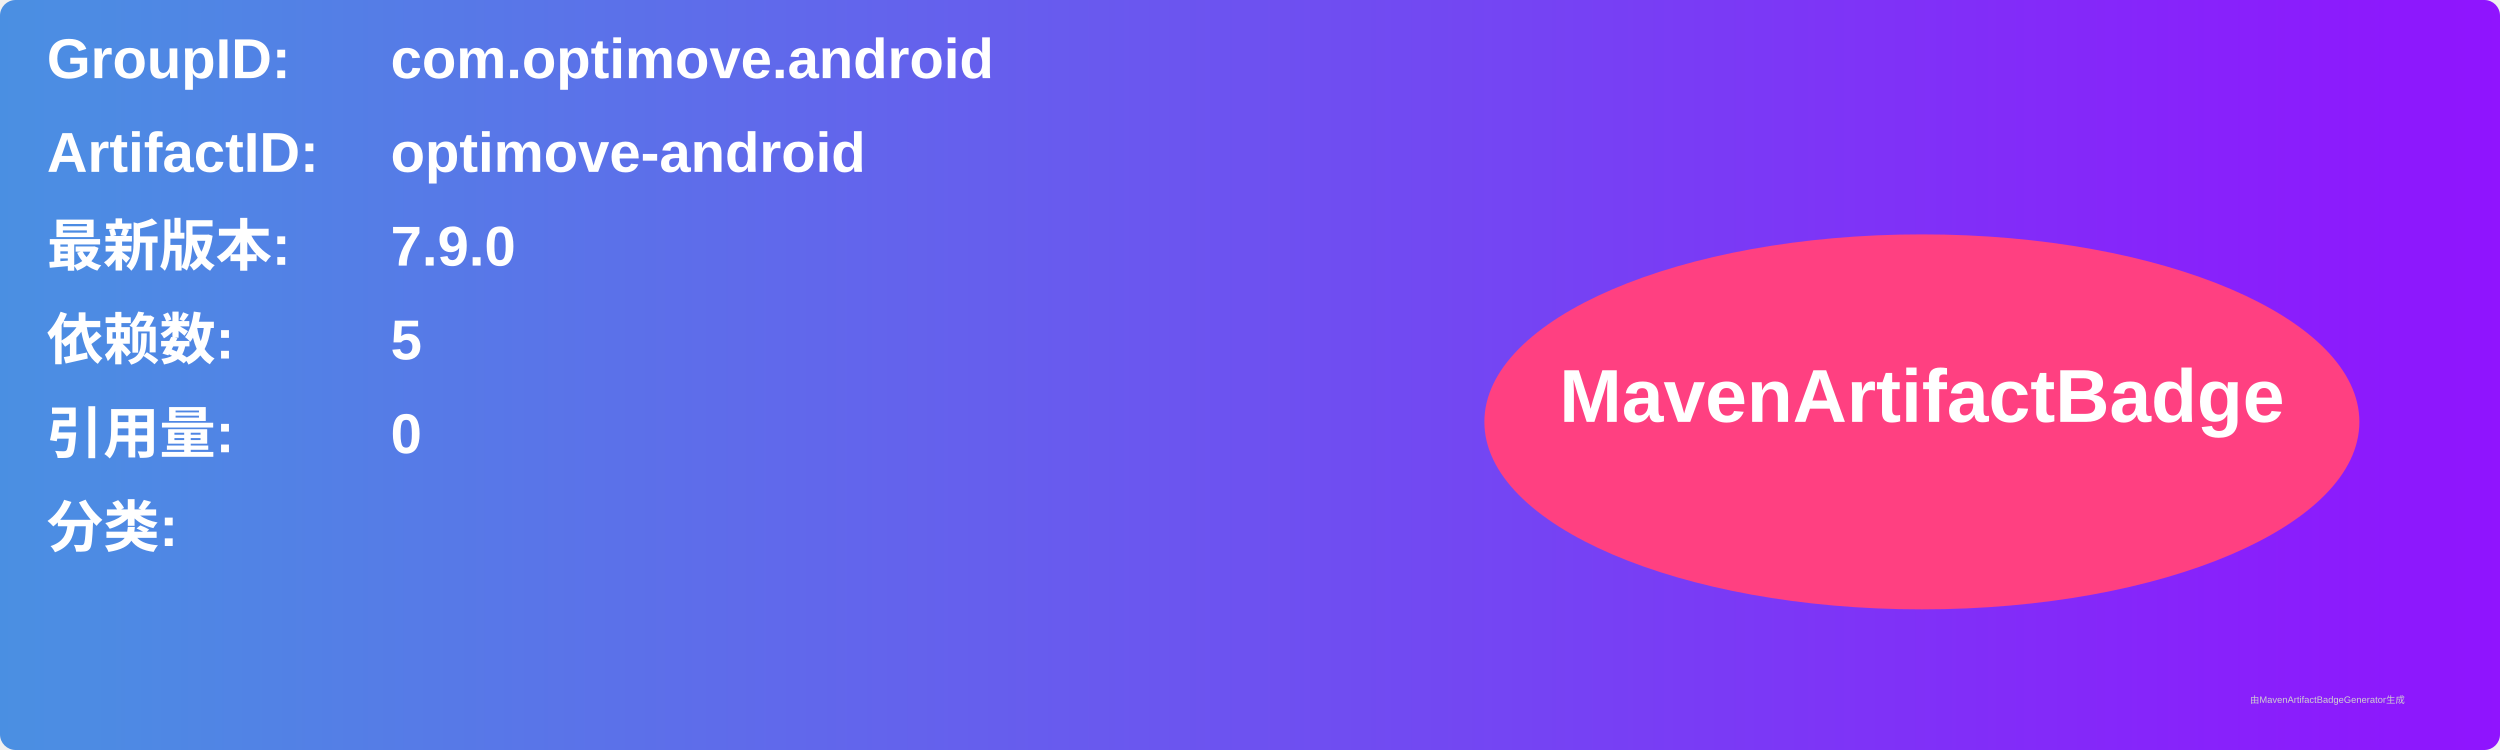
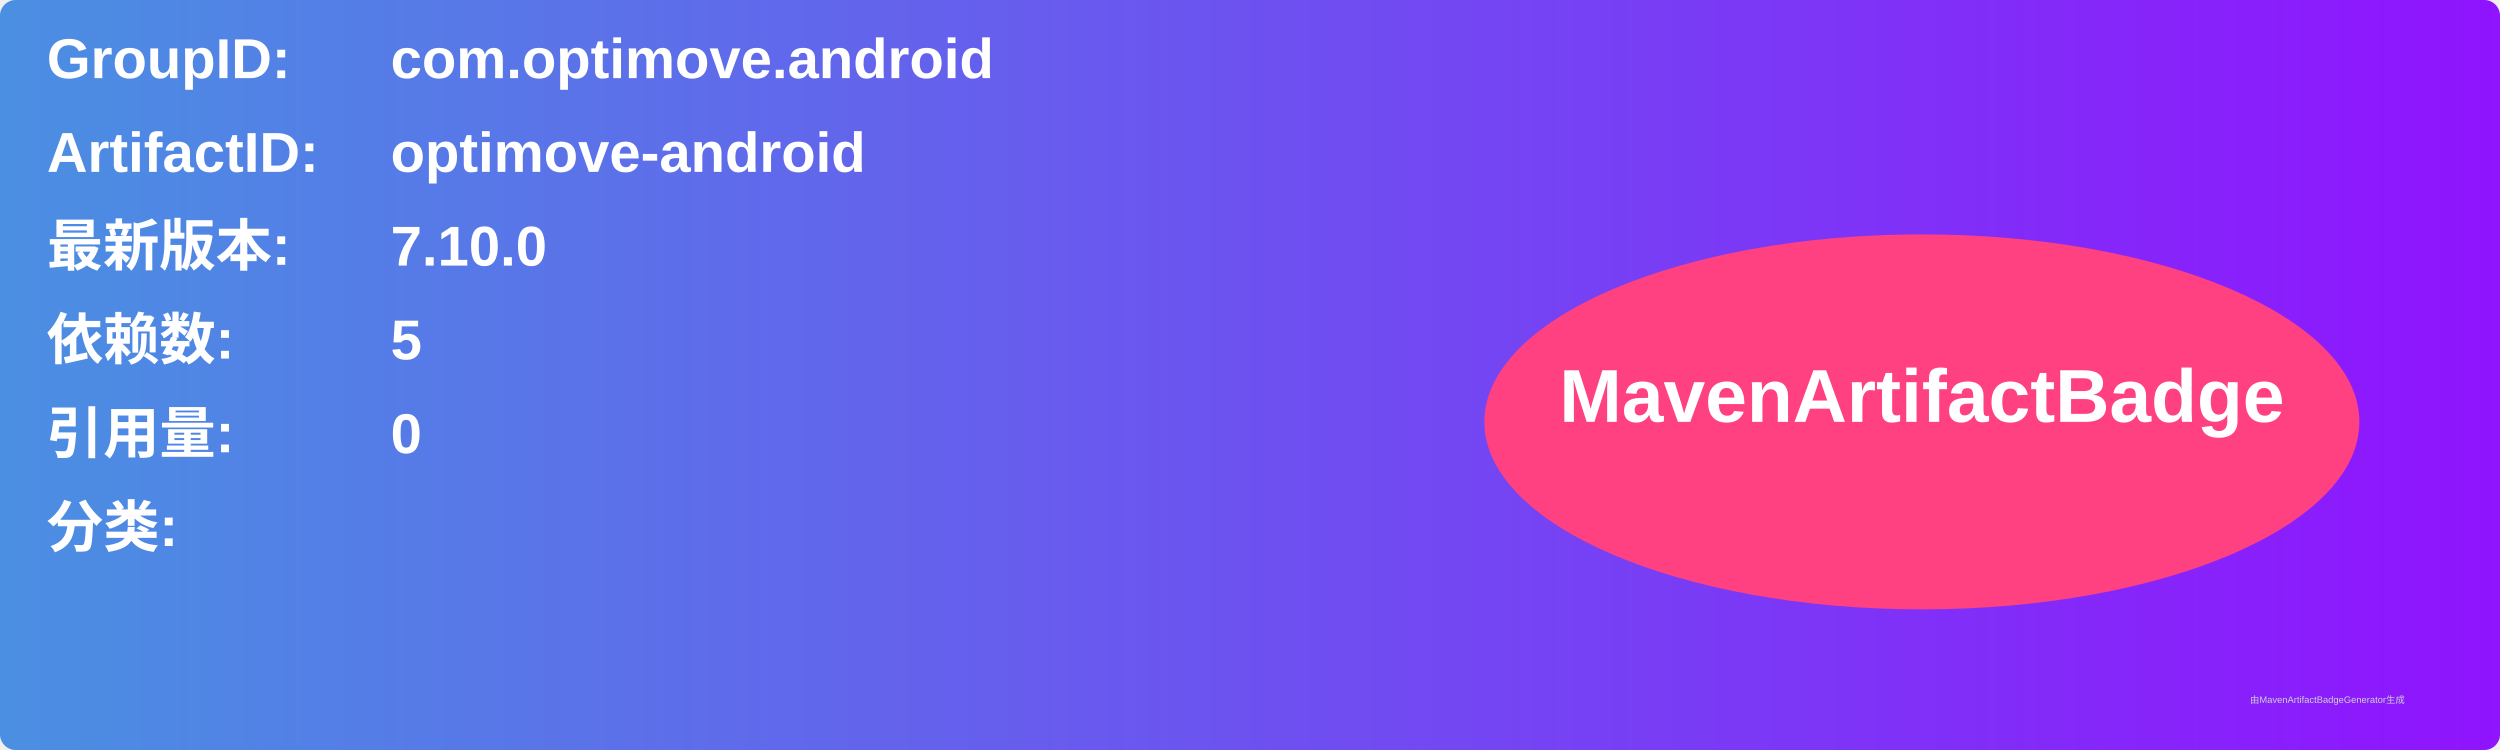
<svg xmlns="http://www.w3.org/2000/svg" width="800" height="240" viewBox="0 0 800 240">
  <linearGradient id="grad" x1="0%" y1="0%" x2="100%" y2="0%">
    <stop offset="0%" stop-color="#4a90e2" />
    <stop offset="100%" stop-color="#9013fe" />
  </linearGradient>
  <rect width="100%" height="100%" rx="5" ry="5" fill="url(#grad)" />
  <g transform="translate(15, 15)">
    <text x="0" y="10" font-family="Arial" font-size="18" fill="white" font-weight="bold" width="260">GroupID:</text>
    <text x="110" y="10" font-family="Arial" font-size="18" fill="white" font-weight="bold" width="460">com.optimove.android</text>
    <text x="0" y="40" font-family="Arial" font-size="18" fill="white" font-weight="bold" width="260">ArtifactID:</text>
    <text x="110" y="40" font-family="Arial" font-size="18" fill="white" font-weight="bold" width="460">optimove-android</text>
    <text x="0" y="70" font-family="Arial" font-size="18" fill="white" font-weight="bold">最新版本:</text>
    <text x="110" y="70" font-family="Arial" font-size="18" fill="white" font-weight="bold">
-       <tspan font-weight="bold">7.9.0</tspan>
+       <tspan font-weight="bold">7.10.0</tspan>
    </text>
    <text x="0" y="100" font-family="Arial" font-size="18" fill="white" font-weight="bold">依赖数: </text>
    <text x="110" y="100" font-family="Arial" font-size="18" fill="white">
      <tspan font-weight="bold">5</tspan>
    </text>
    <text x="0" y="130" font-family="Arial" font-size="18" fill="white" font-weight="bold">引用量: </text>
    <text x="110" y="130" font-family="Arial" font-size="18" fill="white">
      <tspan font-weight="bold">0</tspan>
    </text>
    <text x="0" y="160" font-family="Arial" font-size="18" fill="white" font-weight="bold">分类:</text>
    <text x="10" y="190" font-family="Arial" font-size="10" fill="white">
      <tspan font-weight="bold" />
    </text>
    <ellipse cx="600" cy="120" rx="140" ry="60" fill="#ff4081" />
    <text x="600" y="120" text-anchor="middle" font-family="Arial" font-size="24" fill="white" font-weight="bold">MavenArtifactBadge</text>
  </g>
  <text x="720" y="225" font-family="Arial" font-size="3" fill="#d0d0d0">由MavenArtifactBadgeGenerator生成</text>
</svg>
